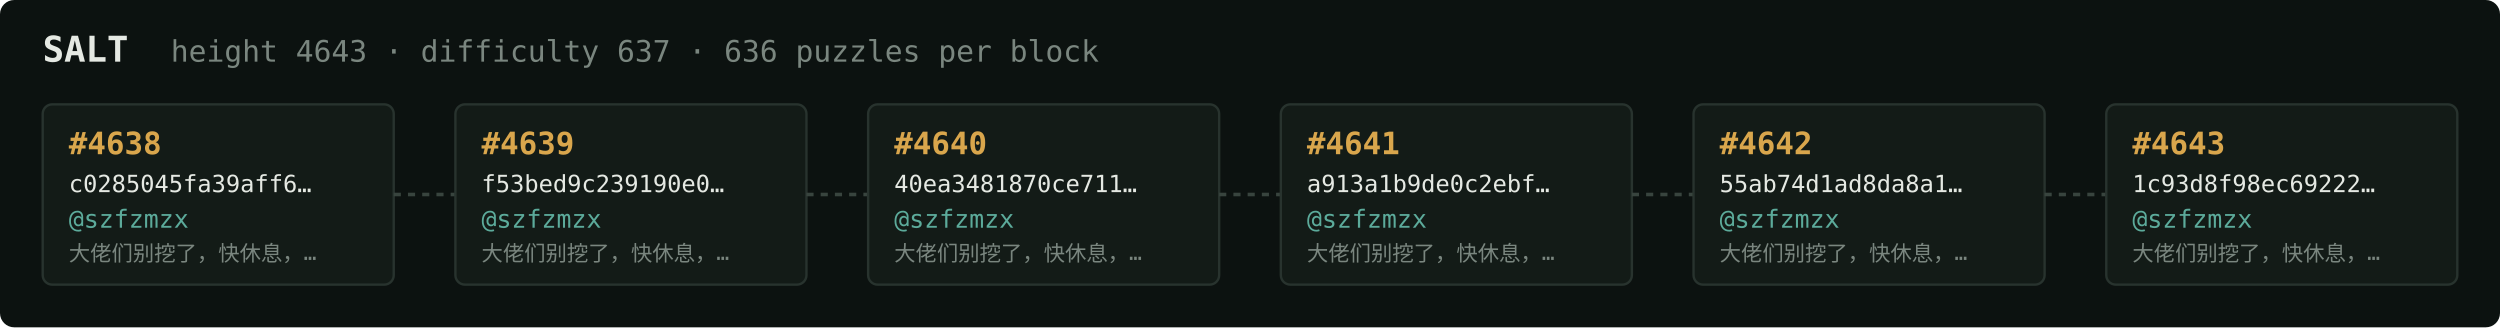
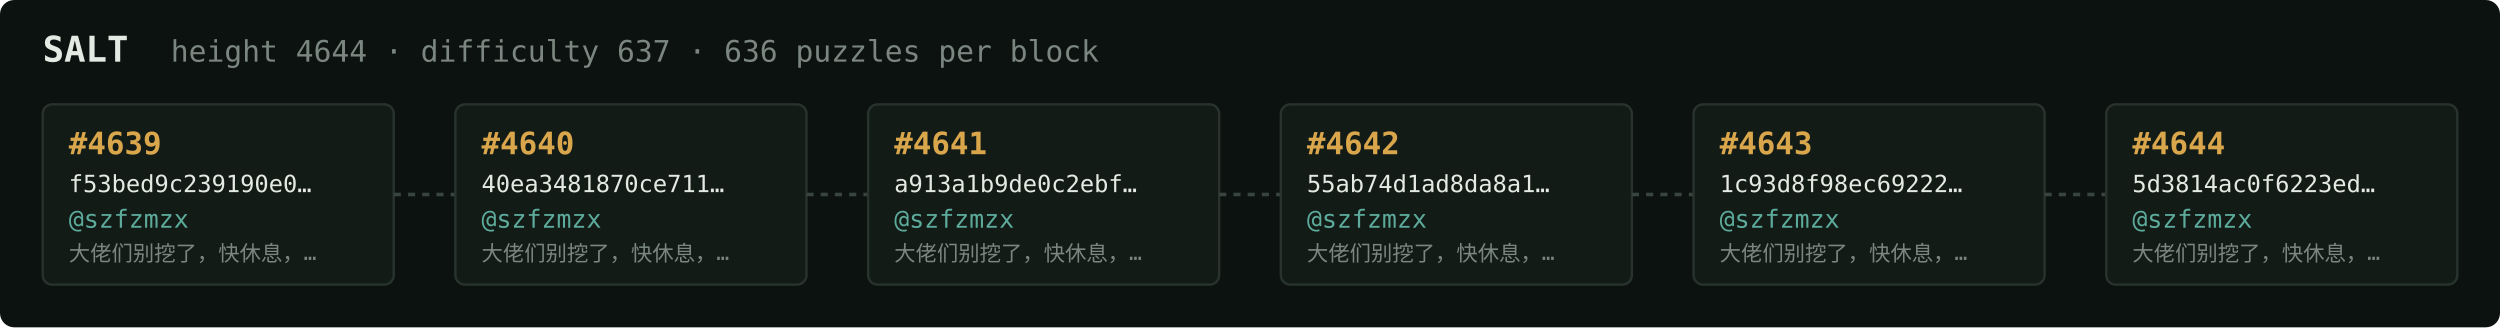
<svg xmlns="http://www.w3.org/2000/svg" width="1054" height="138" viewBox="0 0 1054 138" font-family="ui-monospace,SFMono-Regular,Menlo,monospace">
  <rect fill="#0c1210" width="1054" height="138" rx="6" />
  <text x="18" y="26" fill="#e5e9e3" font-size="15" font-weight="700">SALT</text>
-   <text x="72" y="26" fill="#7a867f" font-size="12.5">height 4643 · difficulty 637 · 636 puzzles per block</text>
+   <text x="72" y="26" fill="#7a867f" font-size="12.5">height 4644 · difficulty 637 · 636 puzzles per block</text>
  <rect x="18" y="44" width="148" height="76" rx="4" fill="#131b17" stroke="#28332e" stroke-width="1" />
-   <text x="29" y="65" fill="#d9a64c" font-size="13" font-weight="700">#4638</text>
-   <text x="29" y="81" fill="#e5e9e3" font-size="10">c0285045fa39aff6…</text>
+   <text x="29" y="65" fill="#d9a64c" font-size="13" font-weight="700">#4639</text>
+   <text x="29" y="81" fill="#e5e9e3" font-size="10">f53bed9c239190e0…</text>
  <text x="29" y="96" fill="#5cab9b" font-size="10.5">@szfzmzx</text>
  <text x="29" y="110" fill="#7a867f" font-size="9">大佬们别挖了，快休息，…</text>
  <line x1="166" y1="82.0" x2="192" y2="82.0" stroke="#38443e" stroke-width="1.5" stroke-dasharray="3 3" />
  <rect x="192" y="44" width="148" height="76" rx="4" fill="#131b17" stroke="#28332e" stroke-width="1" />
-   <text x="203" y="65" fill="#d9a64c" font-size="13" font-weight="700">#4639</text>
-   <text x="203" y="81" fill="#e5e9e3" font-size="10">f53bed9c239190e0…</text>
+   <text x="203" y="65" fill="#d9a64c" font-size="13" font-weight="700">#4640</text>
+   <text x="203" y="81" fill="#e5e9e3" font-size="10">40ea3481870ce711…</text>
  <text x="203" y="96" fill="#5cab9b" font-size="10.5">@szfzmzx</text>
  <text x="203" y="110" fill="#7a867f" font-size="9">大佬们别挖了，快休息，…</text>
  <line x1="340" y1="82.0" x2="366" y2="82.0" stroke="#38443e" stroke-width="1.5" stroke-dasharray="3 3" />
  <rect x="366" y="44" width="148" height="76" rx="4" fill="#131b17" stroke="#28332e" stroke-width="1" />
-   <text x="377" y="65" fill="#d9a64c" font-size="13" font-weight="700">#4640</text>
-   <text x="377" y="81" fill="#e5e9e3" font-size="10">40ea3481870ce711…</text>
+   <text x="377" y="65" fill="#d9a64c" font-size="13" font-weight="700">#4641</text>
+   <text x="377" y="81" fill="#e5e9e3" font-size="10">a913a1b9de0c2ebf…</text>
  <text x="377" y="96" fill="#5cab9b" font-size="10.5">@szfzmzx</text>
  <text x="377" y="110" fill="#7a867f" font-size="9">大佬们别挖了，快休息，…</text>
  <line x1="514" y1="82.0" x2="540" y2="82.0" stroke="#38443e" stroke-width="1.5" stroke-dasharray="3 3" />
  <rect x="540" y="44" width="148" height="76" rx="4" fill="#131b17" stroke="#28332e" stroke-width="1" />
-   <text x="551" y="65" fill="#d9a64c" font-size="13" font-weight="700">#4641</text>
-   <text x="551" y="81" fill="#e5e9e3" font-size="10">a913a1b9de0c2ebf…</text>
+   <text x="551" y="65" fill="#d9a64c" font-size="13" font-weight="700">#4642</text>
+   <text x="551" y="81" fill="#e5e9e3" font-size="10">55ab74d1ad8da8a1…</text>
  <text x="551" y="96" fill="#5cab9b" font-size="10.5">@szfzmzx</text>
  <text x="551" y="110" fill="#7a867f" font-size="9">大佬们别挖了，快休息，…</text>
  <line x1="688" y1="82.0" x2="714" y2="82.0" stroke="#38443e" stroke-width="1.5" stroke-dasharray="3 3" />
  <rect x="714" y="44" width="148" height="76" rx="4" fill="#131b17" stroke="#28332e" stroke-width="1" />
-   <text x="725" y="65" fill="#d9a64c" font-size="13" font-weight="700">#4642</text>
-   <text x="725" y="81" fill="#e5e9e3" font-size="10">55ab74d1ad8da8a1…</text>
+   <text x="725" y="65" fill="#d9a64c" font-size="13" font-weight="700">#4643</text>
+   <text x="725" y="81" fill="#e5e9e3" font-size="10">1c93d8f98ec69222…</text>
  <text x="725" y="96" fill="#5cab9b" font-size="10.5">@szfzmzx</text>
  <text x="725" y="110" fill="#7a867f" font-size="9">大佬们别挖了，快休息，…</text>
  <line x1="862" y1="82.0" x2="888" y2="82.0" stroke="#38443e" stroke-width="1.5" stroke-dasharray="3 3" />
  <rect x="888" y="44" width="148" height="76" rx="4" fill="#131b17" stroke="#28332e" stroke-width="1" />
-   <text x="899" y="65" fill="#d9a64c" font-size="13" font-weight="700">#4643</text>
-   <text x="899" y="81" fill="#e5e9e3" font-size="10">1c93d8f98ec69222…</text>
+   <text x="899" y="65" fill="#d9a64c" font-size="13" font-weight="700">#4644</text>
+   <text x="899" y="81" fill="#e5e9e3" font-size="10">5d3814ac0f6223ed…</text>
  <text x="899" y="96" fill="#5cab9b" font-size="10.5">@szfzmzx</text>
  <text x="899" y="110" fill="#7a867f" font-size="9">大佬们别挖了，快休息，…</text>
</svg>
